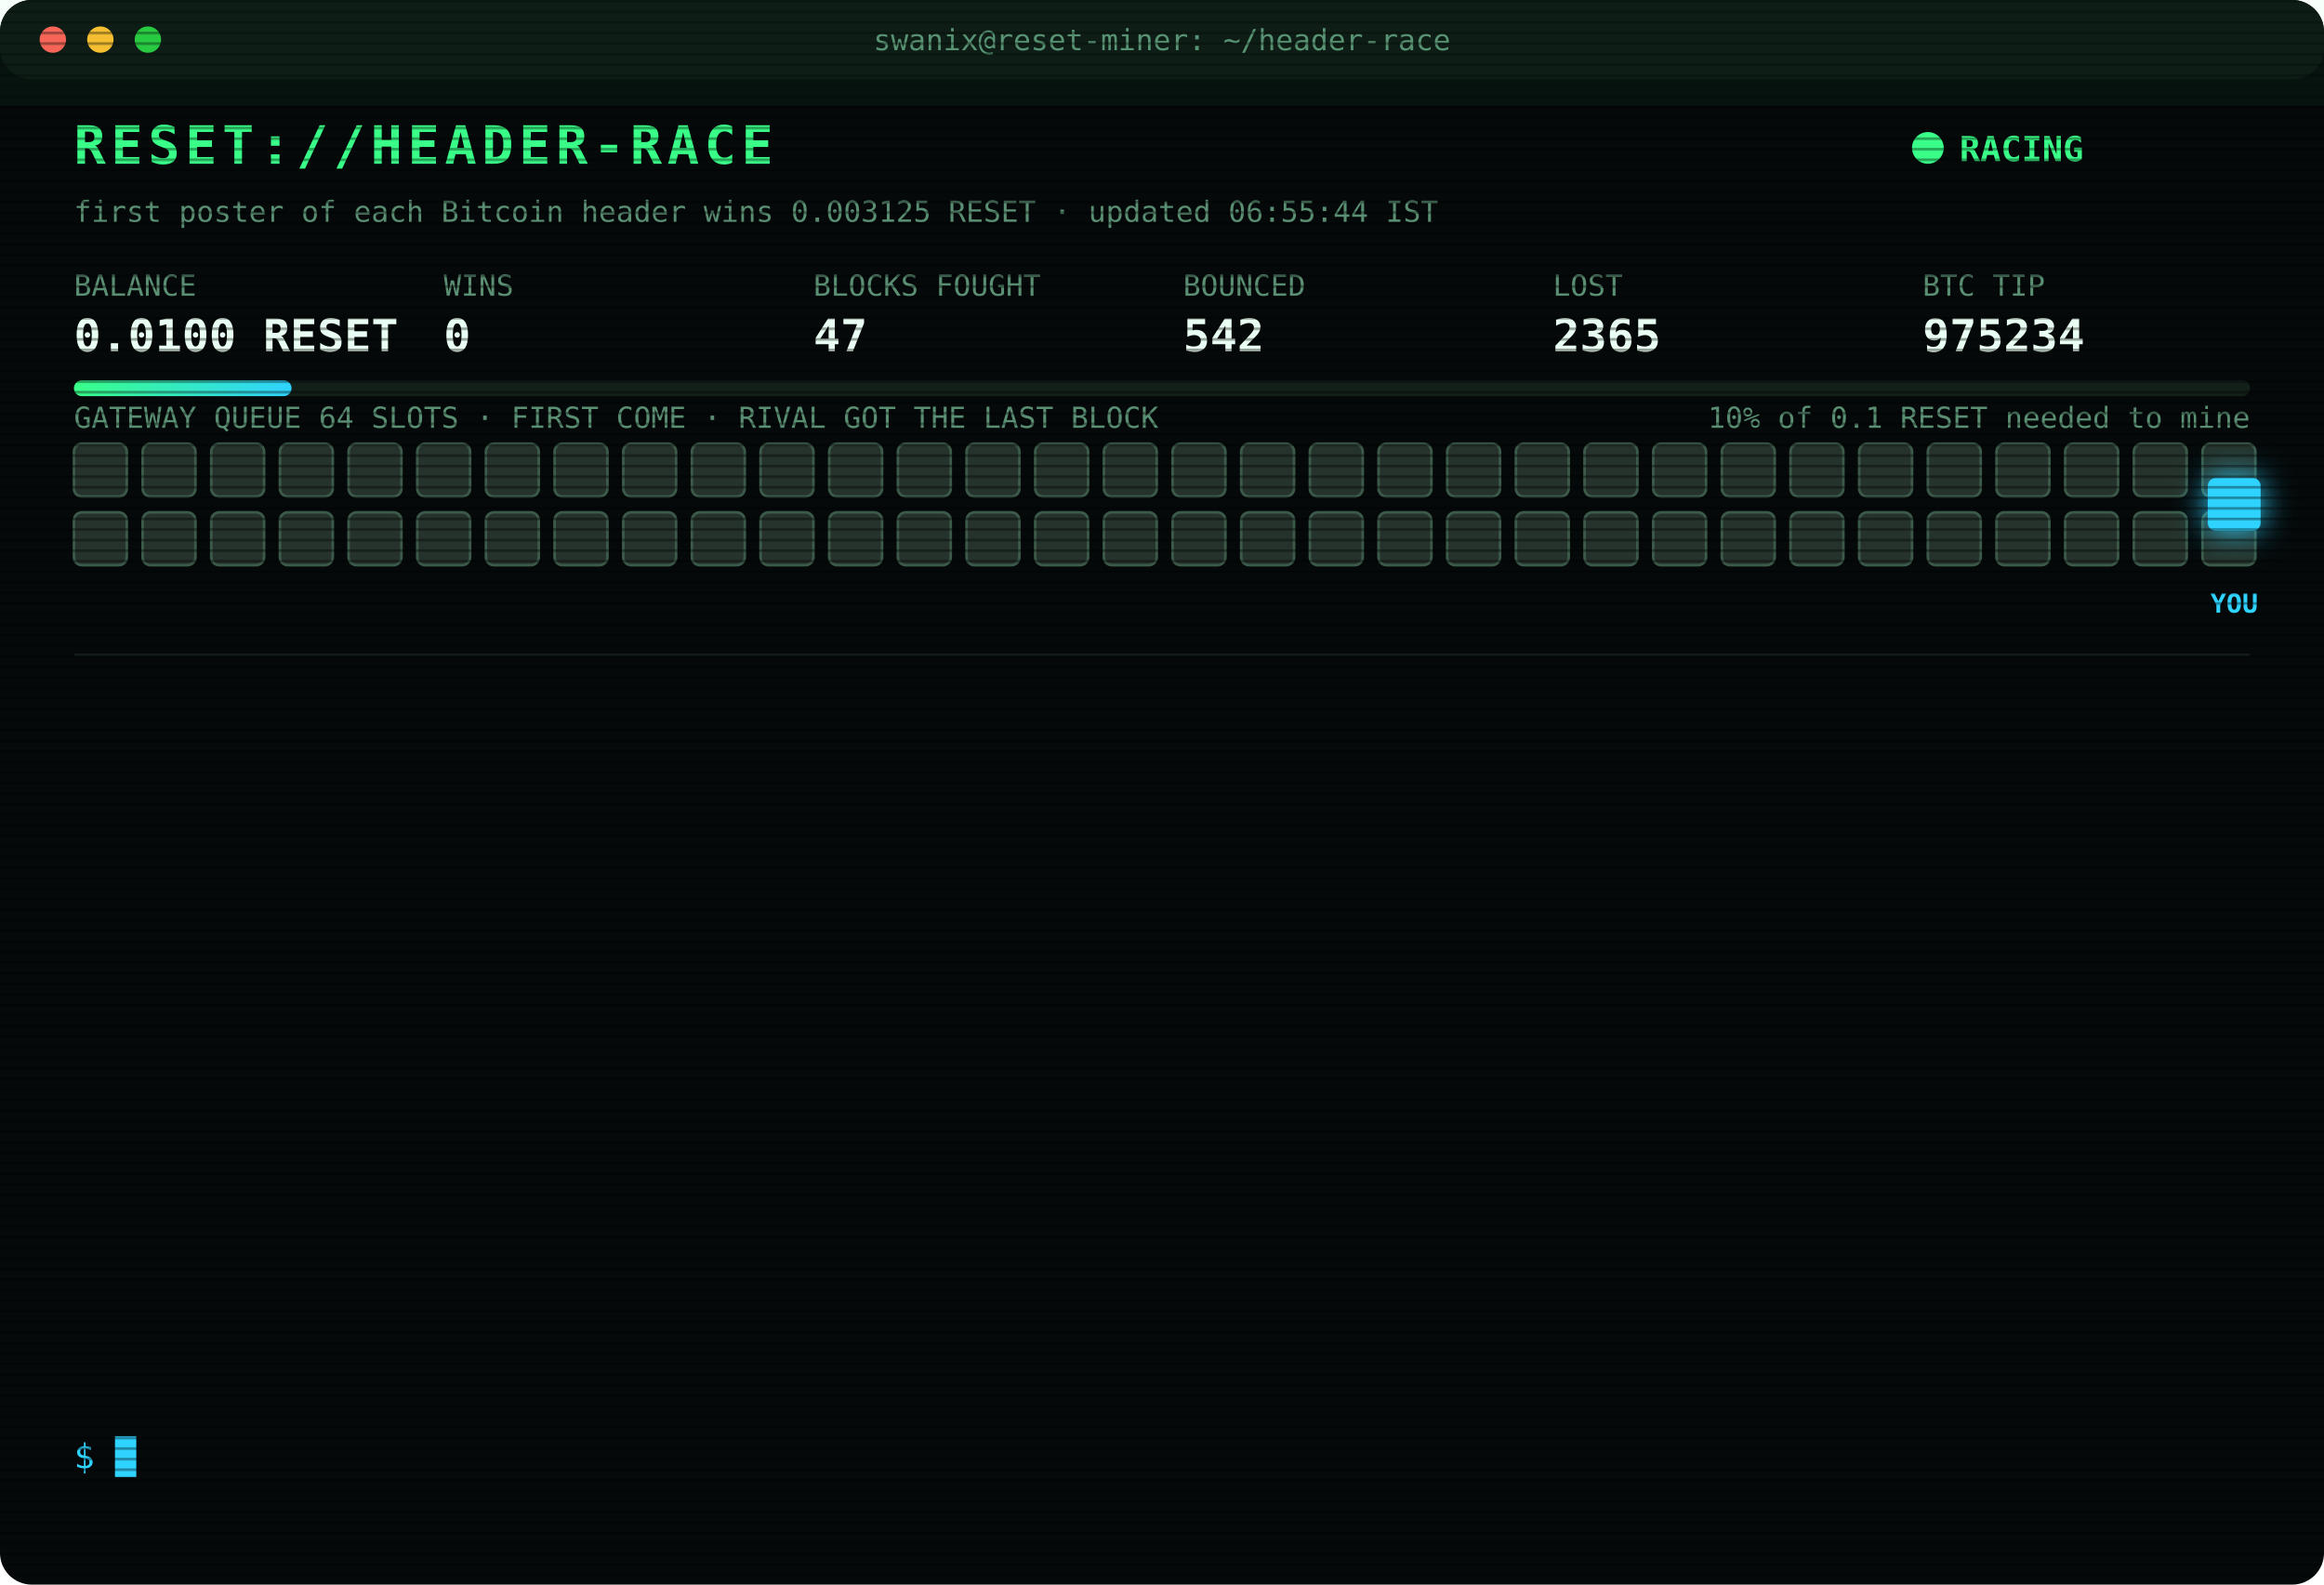
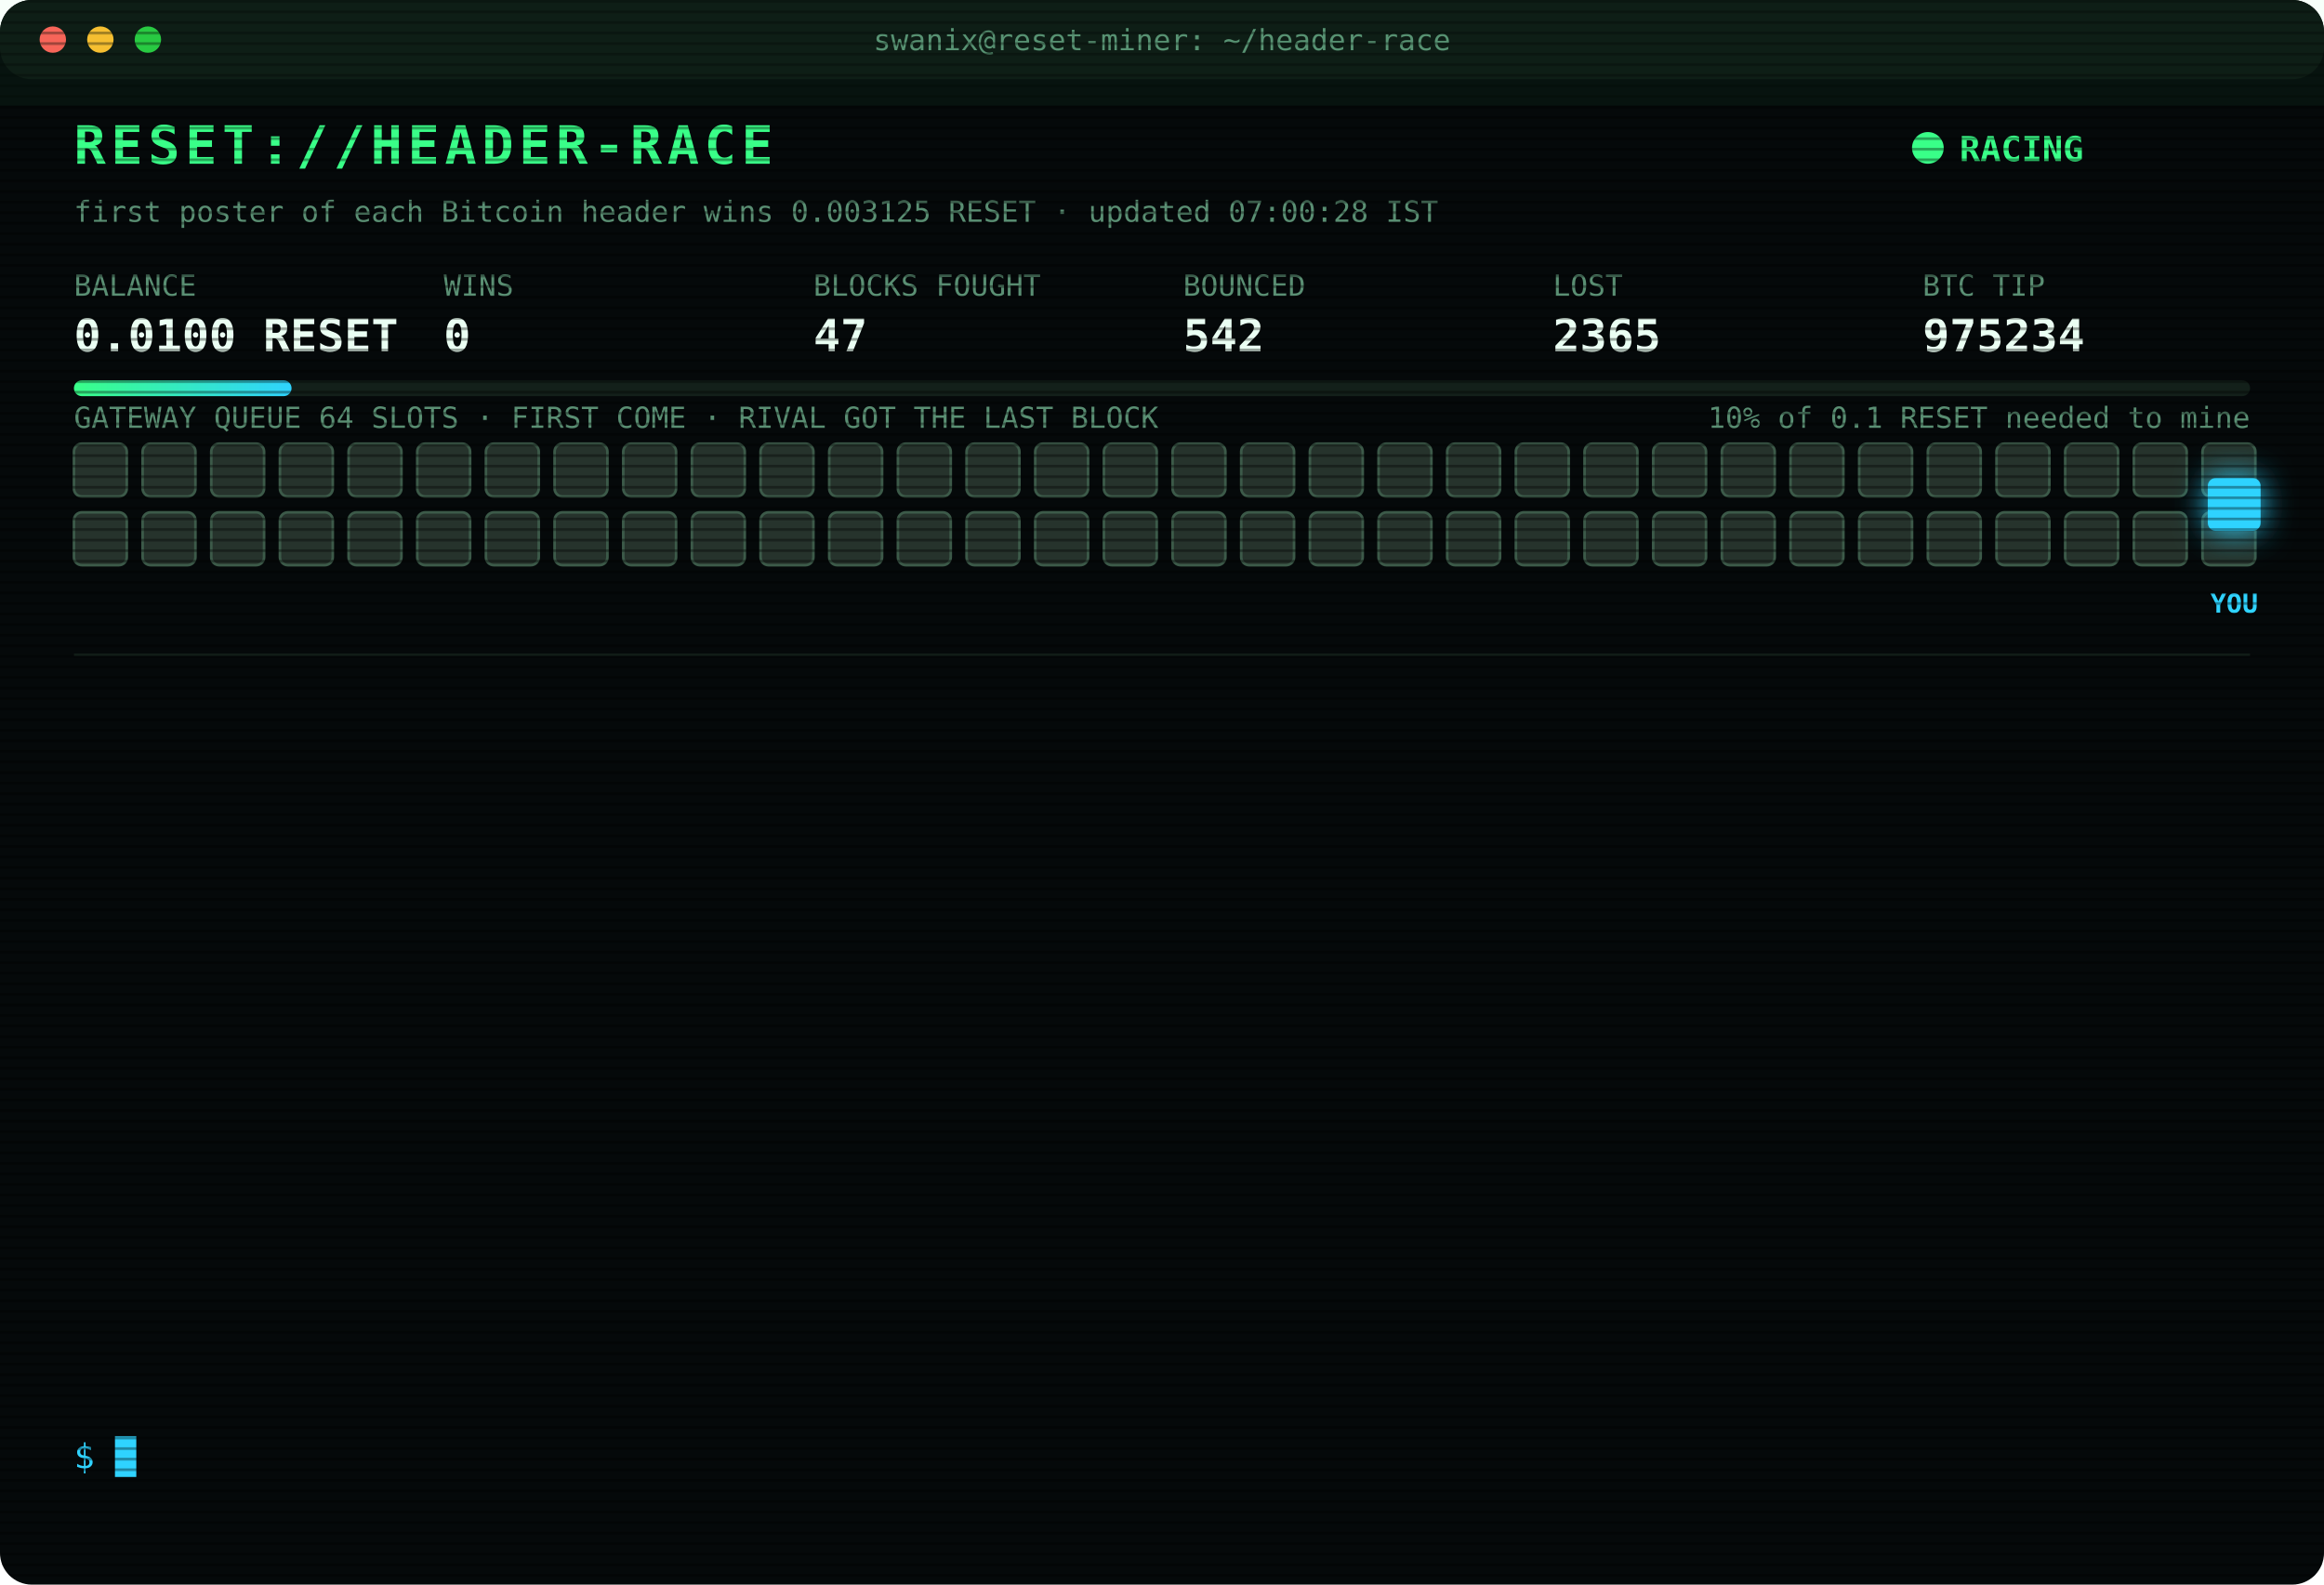
<svg xmlns="http://www.w3.org/2000/svg" width="880" height="600" viewBox="0 0 880 600" font-family="ui-monospace,SFMono-Regular,Menlo,Consolas,monospace">
  <style>
text{font-size:13px;fill:#7CFFB2}
.title{font-size:20px;font-weight:700;fill:#39FF88;letter-spacing:2px;animation:glitch 3s infinite steps(1)}
.sub{fill:#2fd3ff}.k{fill:#5a8f73;font-size:11px}.v{font-size:17px;font-weight:700;fill:#eafff3}
.ts{fill:#3f6b56}.boot{fill:#2fd3ff}.dim{fill:#5a8f73}.bad{fill:#ff4d6d}.warn{fill:#ffd23f}.mag{fill:#ff5cf0}.win{fill:#39FF88;font-weight:700}
.tag{font-size:10px;fill:#2fd3ff;font-weight:700}
.rival{fill:#26332c;stroke:#3c5a49;animation:jam 1.2s infinite alternate}
.idle{fill:#141c18;stroke:#22302a;animation:breathe 4s infinite}
.me{fill:#2fd3ff;filter:drop-shadow(0 0 6px #2fd3ff)}
.hover{animation:nudge 1.1s infinite ease-in-out}.bounce{animation:kick 1.4s infinite}
.ln{opacity:0;animation:in .4s forwards}
.cur{animation:blink 1s infinite steps(1)}
.scan{animation:scan 6s infinite linear}
.led{animation:blink 1.4s infinite}
@keyframes in{from{opacity:0;transform:translateX(-6px)}to{opacity:1;transform:none}}
@keyframes blink{50%{opacity:0}}
@keyframes jam{to{fill:#33463b}}
@keyframes breathe{50%{opacity:.4}}
@keyframes nudge{50%{transform:translateX(-10px)}}
@keyframes kick{0%,100%{transform:none}30%{transform:translateX(-14px)}55%{transform:translateX(10px) translateY(-6px)}}
@keyframes glitch{0%,92%{transform:none}93%{transform:translateX(2px);fill:#ff4d6d}95%{transform:translateX(-2px);fill:#2fd3ff}97%{transform:none}}
@keyframes scan{from{transform:translateY(-40px)}to{transform:translateY(600px)}}
</style>
  <defs>
    <pattern id="sl" width="4" height="4" patternUnits="userSpaceOnUse">
      <rect width="4" height="1" fill="#000" opacity=".35" />
    </pattern>
    <linearGradient id="bar">
      <stop offset="0" stop-color="#39FF88" />
      <stop offset="1" stop-color="#2fd3ff" />
    </linearGradient>
  </defs>
  <rect width="880" height="600" rx="12" fill="#05090a" />
  <rect width="880" height="30" rx="12" fill="#0d1512" />
  <circle cx="20" cy="15" r="5" fill="#ff5f57" />
  <circle cx="38" cy="15" r="5" fill="#febc2e" />
  <circle cx="56" cy="15" r="5" fill="#28c840" />
  <text x="440" y="19" text-anchor="middle" class="k">swanix@reset-miner: ~/header-race</text>
  <text x="28" y="62" class="title">RESET://HEADER-RACE</text>
  <circle class="led" cx="730" cy="56" r="6" fill="#39FF88" />
  <text x="742" y="61" class="win">RACING</text>
-   <text x="28" y="84" class="k">first poster of each Bitcoin header wins 0.003125 RESET · updated 06:55:44 IST</text>
+   <text x="28" y="84" class="k">first poster of each Bitcoin header wins 0.003125 RESET · updated 07:00:28 IST</text>
  <text x="28" y="112" class="k">BALANCE</text>
  <text x="28" y="133" class="v">0.0100 RESET</text>
  <text x="168" y="112" class="k">WINS</text>
  <text x="168" y="133" class="v">0</text>
  <text x="308" y="112" class="k">BLOCKS FOUGHT</text>
  <text x="308" y="133" class="v">47</text>
  <text x="448" y="112" class="k">BOUNCED</text>
  <text x="448" y="133" class="v">542</text>
  <text x="588" y="112" class="k">LOST</text>
  <text x="588" y="133" class="v">2365</text>
  <text x="728" y="112" class="k">BTC TIP</text>
  <text x="728" y="133" class="v">975234</text>
  <rect x="28" y="144" width="824" height="6" rx="3" fill="#13201a" />
  <rect x="28" y="144" width="82.4" height="6" rx="3" fill="url(#bar)" />
  <text x="852" y="162" text-anchor="end" class="k">10% of 0.1 RESET needed to mine</text>
  <text x="28" y="162" class="k">GATEWAY QUEUE 64 SLOTS · FIRST COME · RIVAL GOT THE LAST BLOCK</text>
  <rect class="rival" x="28" y="168" width="20" height="20" rx="3" style="animation-delay:0.00s" />
  <rect class="rival" x="54" y="168" width="20" height="20" rx="3" style="animation-delay:0.05s" />
  <rect class="rival" x="80" y="168" width="20" height="20" rx="3" style="animation-delay:0.10s" />
  <rect class="rival" x="106" y="168" width="20" height="20" rx="3" style="animation-delay:0.15s" />
  <rect class="rival" x="132" y="168" width="20" height="20" rx="3" style="animation-delay:0.20s" />
  <rect class="rival" x="158" y="168" width="20" height="20" rx="3" style="animation-delay:0.25s" />
  <rect class="rival" x="184" y="168" width="20" height="20" rx="3" style="animation-delay:0.30s" />
  <rect class="rival" x="210" y="168" width="20" height="20" rx="3" style="animation-delay:0.35s" />
  <rect class="rival" x="236" y="168" width="20" height="20" rx="3" style="animation-delay:0.40s" />
  <rect class="rival" x="262" y="168" width="20" height="20" rx="3" style="animation-delay:0.45s" />
  <rect class="rival" x="288" y="168" width="20" height="20" rx="3" style="animation-delay:0.50s" />
  <rect class="rival" x="314" y="168" width="20" height="20" rx="3" style="animation-delay:0.55s" />
  <rect class="rival" x="340" y="168" width="20" height="20" rx="3" style="animation-delay:0.60s" />
  <rect class="rival" x="366" y="168" width="20" height="20" rx="3" style="animation-delay:0.65s" />
  <rect class="rival" x="392" y="168" width="20" height="20" rx="3" style="animation-delay:0.70s" />
  <rect class="rival" x="418" y="168" width="20" height="20" rx="3" style="animation-delay:0.75s" />
  <rect class="rival" x="444" y="168" width="20" height="20" rx="3" style="animation-delay:0.80s" />
  <rect class="rival" x="470" y="168" width="20" height="20" rx="3" style="animation-delay:0.85s" />
  <rect class="rival" x="496" y="168" width="20" height="20" rx="3" style="animation-delay:0.90s" />
  <rect class="rival" x="522" y="168" width="20" height="20" rx="3" style="animation-delay:0.95s" />
  <rect class="rival" x="548" y="168" width="20" height="20" rx="3" style="animation-delay:1.00s" />
  <rect class="rival" x="574" y="168" width="20" height="20" rx="3" style="animation-delay:1.05s" />
  <rect class="rival" x="600" y="168" width="20" height="20" rx="3" style="animation-delay:1.10s" />
  <rect class="rival" x="626" y="168" width="20" height="20" rx="3" style="animation-delay:1.15s" />
  <rect class="rival" x="652" y="168" width="20" height="20" rx="3" style="animation-delay:1.20s" />
  <rect class="rival" x="678" y="168" width="20" height="20" rx="3" style="animation-delay:1.25s" />
  <rect class="rival" x="704" y="168" width="20" height="20" rx="3" style="animation-delay:1.30s" />
  <rect class="rival" x="730" y="168" width="20" height="20" rx="3" style="animation-delay:1.35s" />
  <rect class="rival" x="756" y="168" width="20" height="20" rx="3" style="animation-delay:1.40s" />
  <rect class="rival" x="782" y="168" width="20" height="20" rx="3" style="animation-delay:1.45s" />
  <rect class="rival" x="808" y="168" width="20" height="20" rx="3" style="animation-delay:1.50s" />
  <rect class="rival" x="834" y="168" width="20" height="20" rx="3" style="animation-delay:1.55s" />
  <rect class="rival" x="28" y="194" width="20" height="20" rx="3" style="animation-delay:1.60s" />
  <rect class="rival" x="54" y="194" width="20" height="20" rx="3" style="animation-delay:1.65s" />
  <rect class="rival" x="80" y="194" width="20" height="20" rx="3" style="animation-delay:1.70s" />
  <rect class="rival" x="106" y="194" width="20" height="20" rx="3" style="animation-delay:1.75s" />
  <rect class="rival" x="132" y="194" width="20" height="20" rx="3" style="animation-delay:1.80s" />
  <rect class="rival" x="158" y="194" width="20" height="20" rx="3" style="animation-delay:1.85s" />
  <rect class="rival" x="184" y="194" width="20" height="20" rx="3" style="animation-delay:1.90s" />
  <rect class="rival" x="210" y="194" width="20" height="20" rx="3" style="animation-delay:1.95s" />
  <rect class="rival" x="236" y="194" width="20" height="20" rx="3" style="animation-delay:2.00s" />
  <rect class="rival" x="262" y="194" width="20" height="20" rx="3" style="animation-delay:2.05s" />
  <rect class="rival" x="288" y="194" width="20" height="20" rx="3" style="animation-delay:2.10s" />
  <rect class="rival" x="314" y="194" width="20" height="20" rx="3" style="animation-delay:2.15s" />
  <rect class="rival" x="340" y="194" width="20" height="20" rx="3" style="animation-delay:2.20s" />
  <rect class="rival" x="366" y="194" width="20" height="20" rx="3" style="animation-delay:2.25s" />
  <rect class="rival" x="392" y="194" width="20" height="20" rx="3" style="animation-delay:2.30s" />
  <rect class="rival" x="418" y="194" width="20" height="20" rx="3" style="animation-delay:2.35s" />
  <rect class="rival" x="444" y="194" width="20" height="20" rx="3" style="animation-delay:2.40s" />
  <rect class="rival" x="470" y="194" width="20" height="20" rx="3" style="animation-delay:2.45s" />
  <rect class="rival" x="496" y="194" width="20" height="20" rx="3" style="animation-delay:2.50s" />
  <rect class="rival" x="522" y="194" width="20" height="20" rx="3" style="animation-delay:2.55s" />
  <rect class="rival" x="548" y="194" width="20" height="20" rx="3" style="animation-delay:2.60s" />
  <rect class="rival" x="574" y="194" width="20" height="20" rx="3" style="animation-delay:2.65s" />
  <rect class="rival" x="600" y="194" width="20" height="20" rx="3" style="animation-delay:2.70s" />
  <rect class="rival" x="626" y="194" width="20" height="20" rx="3" style="animation-delay:2.75s" />
  <rect class="rival" x="652" y="194" width="20" height="20" rx="3" style="animation-delay:2.80s" />
  <rect class="rival" x="678" y="194" width="20" height="20" rx="3" style="animation-delay:2.85s" />
  <rect class="rival" x="704" y="194" width="20" height="20" rx="3" style="animation-delay:2.90s" />
  <rect class="rival" x="730" y="194" width="20" height="20" rx="3" style="animation-delay:2.95s" />
  <rect class="rival" x="756" y="194" width="20" height="20" rx="3" style="animation-delay:3.00s" />
  <rect class="rival" x="782" y="194" width="20" height="20" rx="3" style="animation-delay:3.05s" />
  <rect class="rival" x="808" y="194" width="20" height="20" rx="3" style="animation-delay:3.10s" />
  <rect class="rival" x="834" y="194" width="20" height="20" rx="3" style="animation-delay:3.15s" />
  <g class="hover">
    <rect class="me" x="836" y="181" width="20" height="20" rx="3" />
    <text class="tag" x="846" y="232" text-anchor="middle">YOU</text>
  </g>
  <line x1="28" x2="852" y1="248" y2="248" stroke="#13201a" />
  <g class="ln" style="animation-delay:0.40s">
    <text x="28" y="270" class="ts">04:05:12</text>
    <text x="104" y="270" class="bad">[LOST] #975221 taken by a rival miner</text>
  </g>
  <g class="ln" style="animation-delay:0.65s">
    <text x="28" y="292" class="ts">04:13:22</text>
    <text x="104" y="292" class="bad">[LOST] #975222 taken by a rival miner</text>
  </g>
  <g class="ln" style="animation-delay:0.90s">
    <text x="28" y="314" class="ts">04:48:41</text>
    <text x="104" y="314" class="bad">[LOST] #975223 taken by a rival miner</text>
  </g>
  <g class="ln" style="animation-delay:1.15s">
    <text x="28" y="336" class="ts">04:58:39</text>
    <text x="104" y="336" class="bad">[LOST] #975224 taken by a rival miner</text>
  </g>
  <g class="ln" style="animation-delay:1.40s">
    <text x="28" y="358" class="ts">05:37:25</text>
    <text x="104" y="358" class="bad">[LOST] #975226 taken by a rival miner</text>
  </g>
  <g class="ln" style="animation-delay:1.65s">
    <text x="28" y="380" class="ts">05:44:12</text>
    <text x="104" y="380" class="bad">[LOST] #975227 taken by a rival miner</text>
  </g>
  <g class="ln" style="animation-delay:1.90s">
    <text x="28" y="402" class="ts">05:52:46</text>
    <text x="104" y="402" class="bad">[LOST] #975228 taken by a rival miner</text>
  </g>
  <g class="ln" style="animation-delay:2.15s">
    <text x="28" y="424" class="ts">05:59:40</text>
    <text x="104" y="424" class="bad">[LOST] #975229 taken by a rival miner</text>
  </g>
  <g class="ln" style="animation-delay:2.40s">
    <text x="28" y="446" class="ts">06:26:35</text>
    <text x="104" y="446" class="bad">[LOST] #975230 taken by a rival miner</text>
  </g>
  <g class="ln" style="animation-delay:2.65s">
    <text x="28" y="468" class="ts">06:45:14</text>
    <text x="104" y="468" class="bad">[LOST] #975231 taken by a rival miner</text>
  </g>
  <g class="ln" style="animation-delay:2.90s">
    <text x="28" y="490" class="ts">06:46:42</text>
    <text x="104" y="490" class="bad">[LOST] #975232 taken by a rival miner</text>
  </g>
  <g class="ln" style="animation-delay:3.15s">
    <text x="28" y="512" class="ts">06:52:56</text>
    <text x="104" y="512" class="bad">[LOST] #975233 taken by a rival miner</text>
  </g>
  <g class="ln" style="animation-delay:3.40s">
    <text x="28" y="534" class="ts">06:55:44</text>
    <text x="104" y="534" class="bad">[LOST] #975234 taken by a rival miner</text>
  </g>
  <text x="28" y="556" class="sub">$ <tspan class="cur">█</tspan>
  </text>
  <rect width="880" height="600" rx="12" fill="url(#sl)" pointer-events="none" />
  <rect class="scan" width="880" height="40" fill="#39FF88" opacity=".04" />
</svg>
